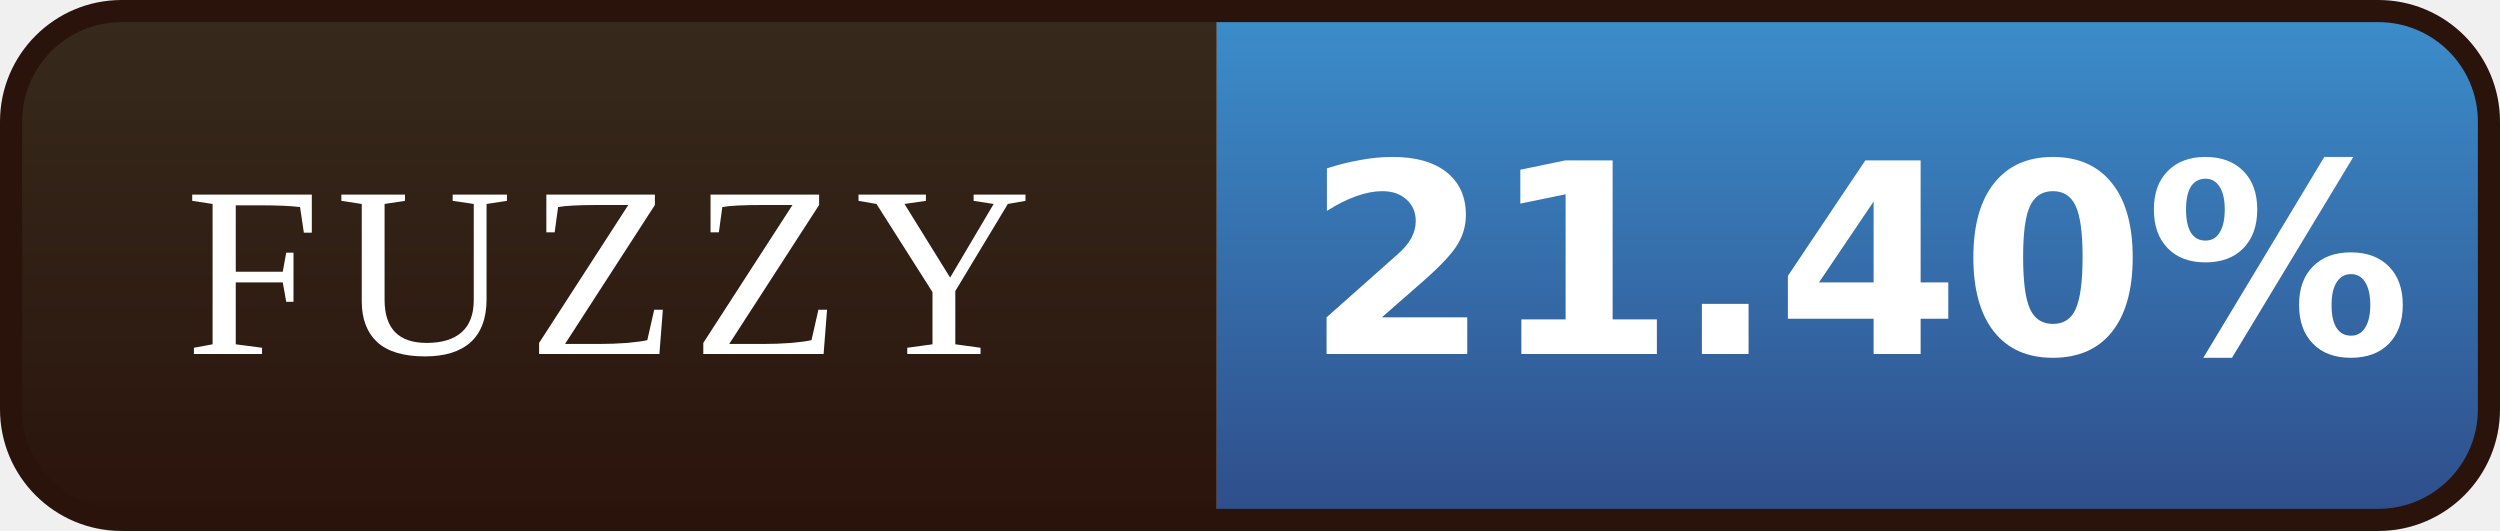
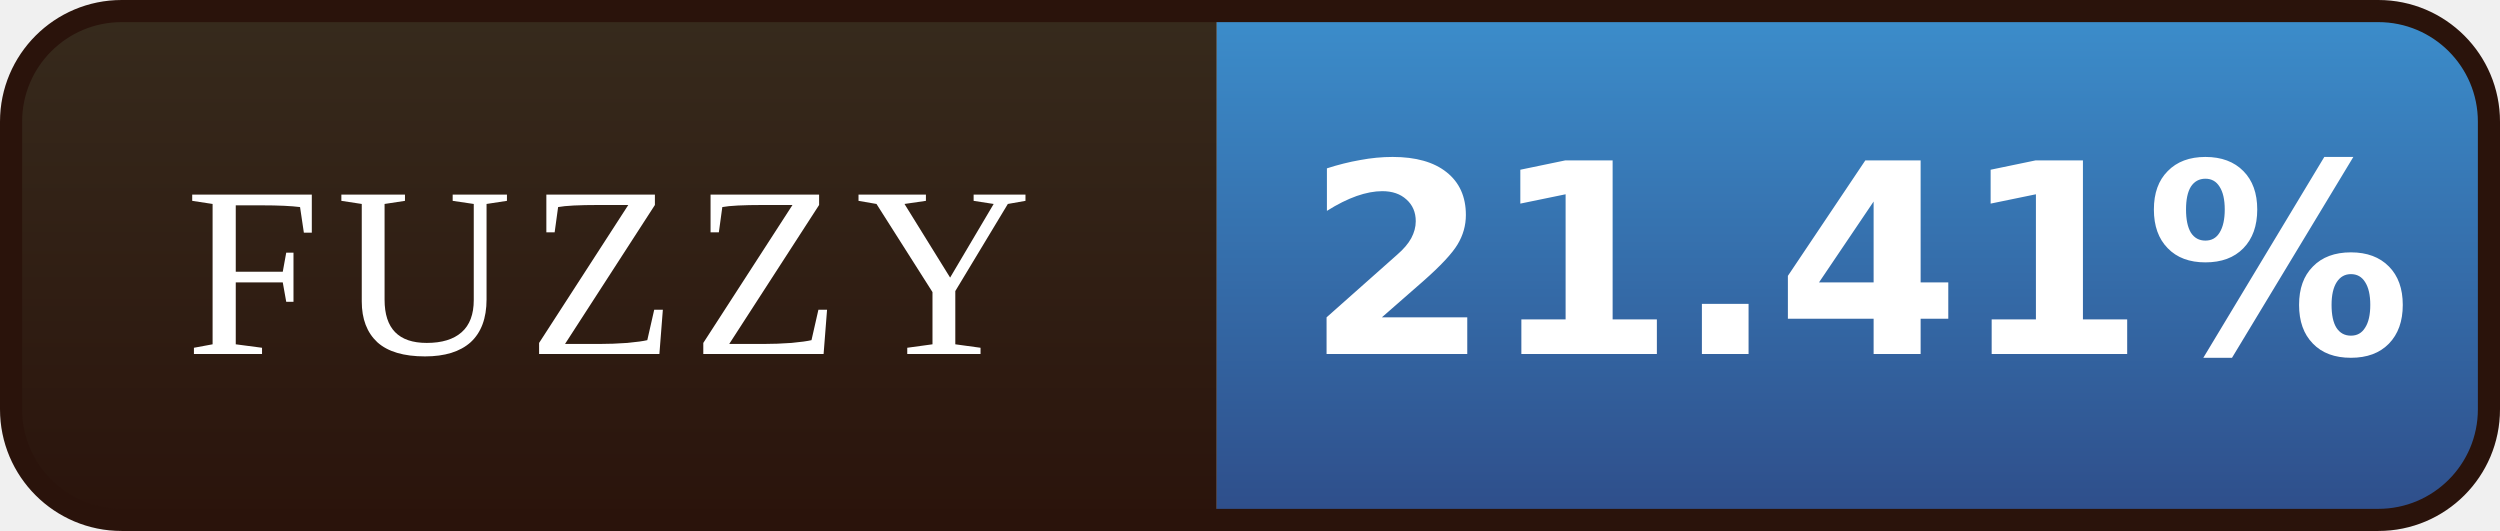
- <svg xmlns="http://www.w3.org/2000/svg" width="113" height="24" viewBox="0 0 113 24" role="img" aria-label="FUZZY: 21.40%">
+ <svg xmlns="http://www.w3.org/2000/svg" width="113" height="24" viewBox="0 0 113 24" role="img" aria-label="FUZZY: 21.41%">
  <defs>
    <linearGradient id="l" x1="0" y1="0" x2="0" y2="1">
      <stop offset="0" stop-color="#372B1D" />
      <stop offset="1" stop-color="#2A130B" />
    </linearGradient>
    <linearGradient id="v" x1="0" y1="0" x2="0" y2="1">
      <stop offset="0" stop-color="#3C8FCD" />
      <stop offset="1" stop-color="#2E4C88" />
    </linearGradient>
    <clipPath id="r">
      <rect x="0.5" y="0.5" width="112" height="23" rx="5" />
    </clipPath>
  </defs>
  <g clip-path="url(#r)">
    <rect width="55" height="24" fill="url(#l)" />
    <rect x="55" width="58" height="24" fill="url(#v)" />
  </g>
  <rect x="0.5" y="0.5" width="112" height="23" rx="5" fill="none" stroke="#2A130B" />
  <g font-family="Georgia,'Times New Roman',serif" font-size="11" letter-spacing="0.7" fill="#FFFFFF" text-anchor="middle">
    <text x="27.5" y="16">FUZZY</text>
  </g>
  <g font-family="Verdana,'DejaVu Sans',sans-serif" font-size="12" font-weight="bold" fill="#FFFFFF" text-anchor="middle">
-     <text x="84.0" y="16">21.40%</text>
+     <text x="84.0" y="16">21.41%</text>
  </g>
</svg>
